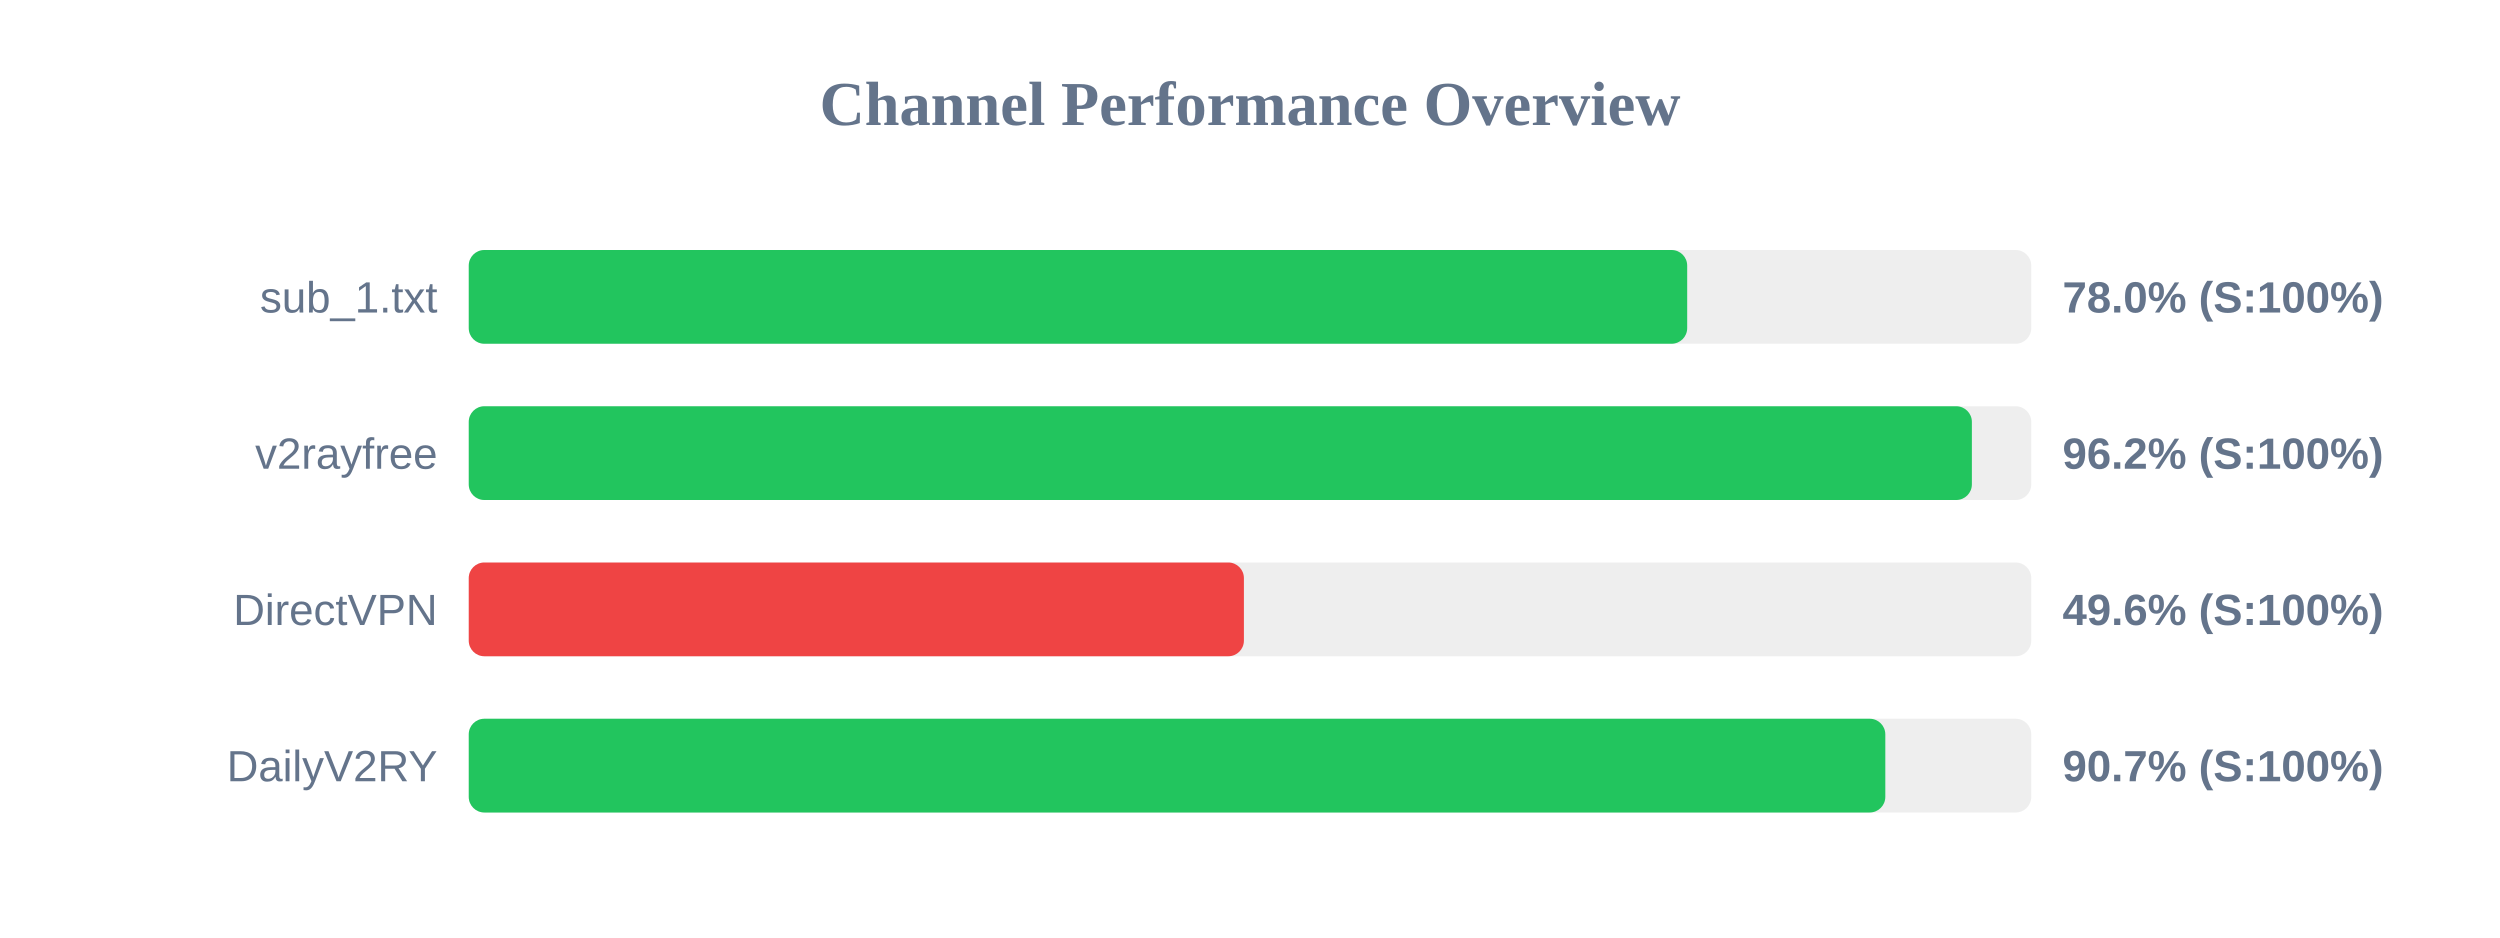
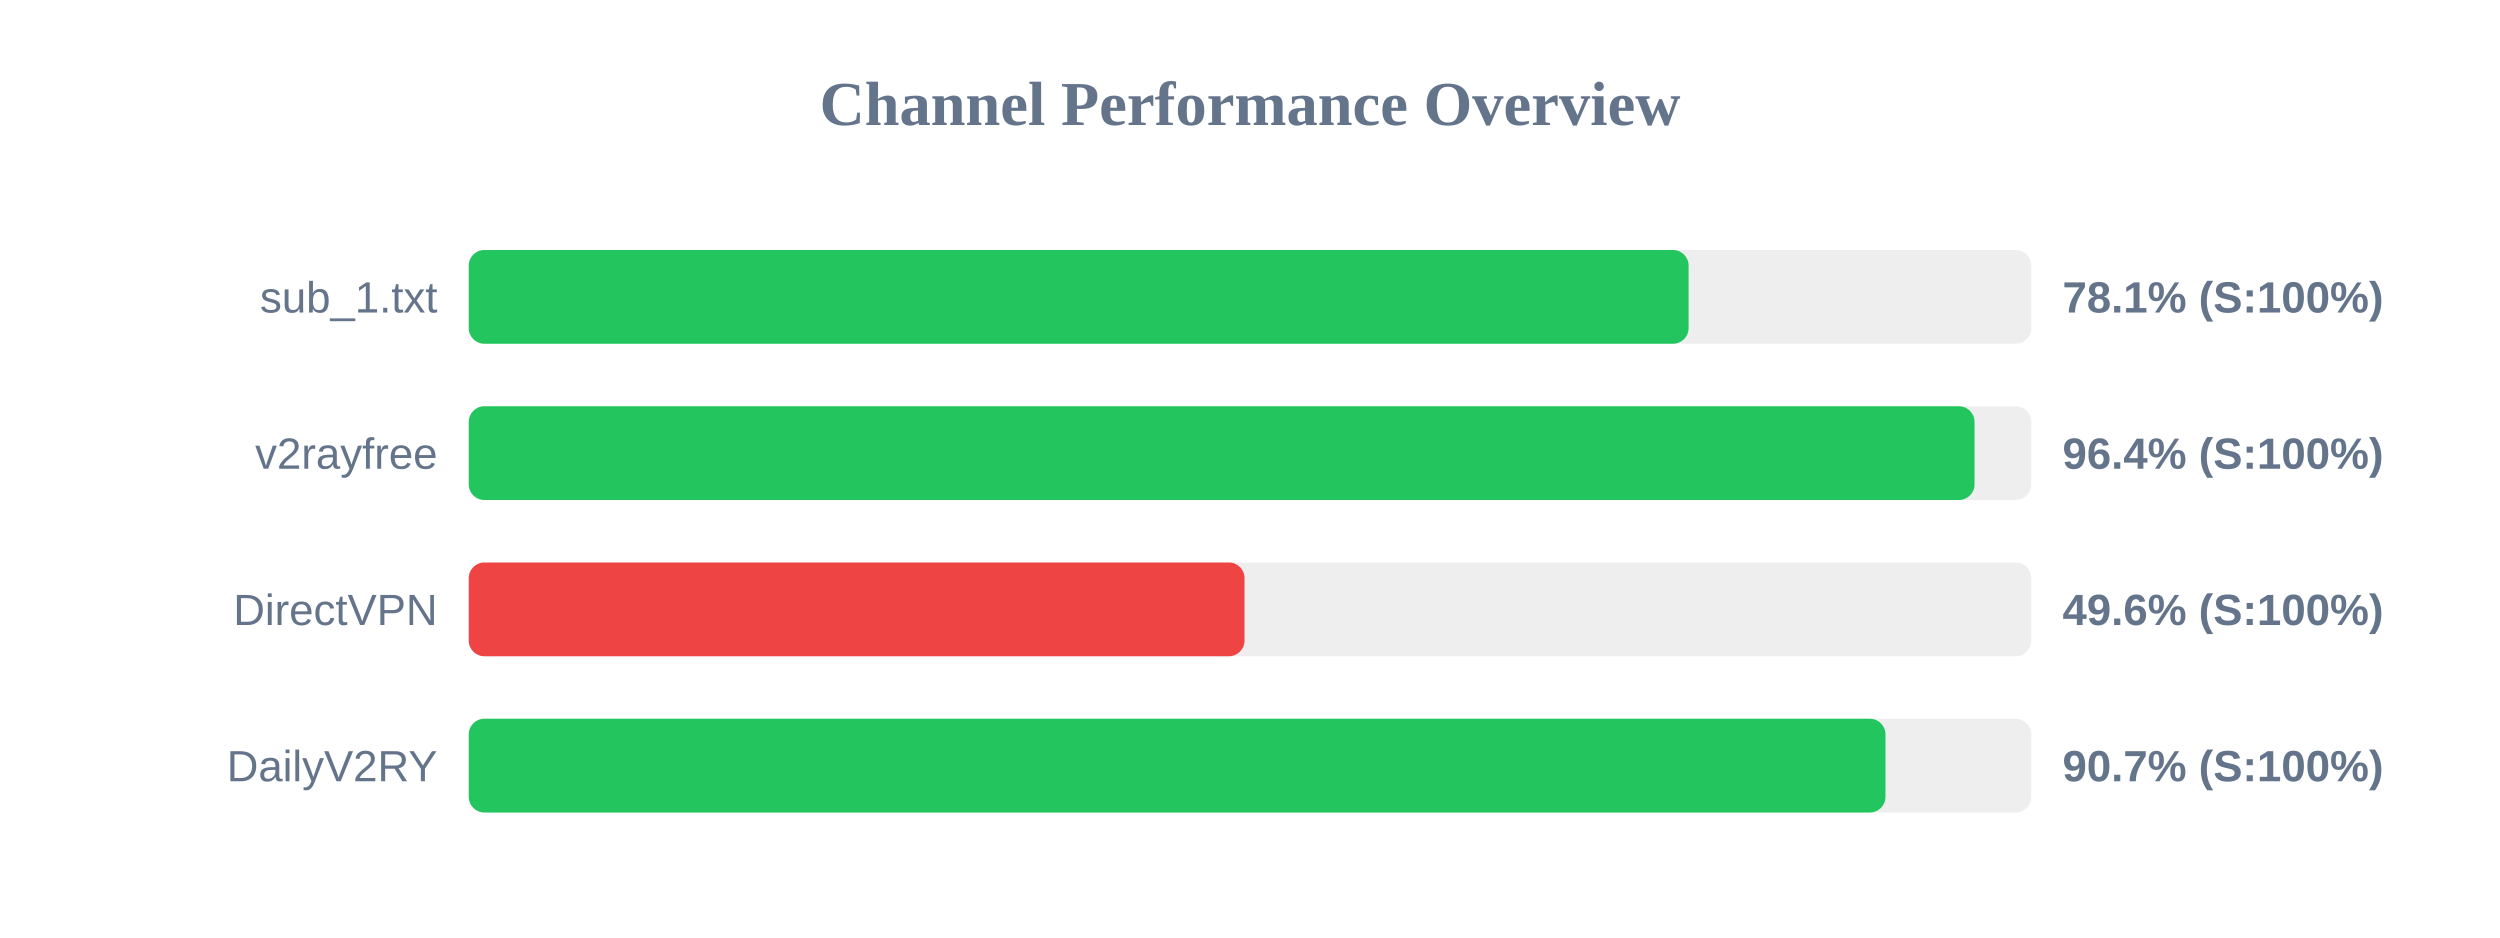
<svg xmlns="http://www.w3.org/2000/svg" width="800" height="300" version="1.1">
  <style>
        .row { font: 14px Arial; fill: #64748b; }
        .score { font: bold 14px Arial; fill: #64748b; }
    </style>
  <text x="400" y="40" text-anchor="middle" font-size="20px" font-weight="bold" fill="#64748b">Channel Performance Overview</text>
  <rect x="150" y="80" width="500" height="30" fill="#eee" rx="5" />
-   <rect x="150" y="80" width="389.9" height="30" fill="#22c55e" rx="5" />
+   <rect x="150" y="80" width="390.35" height="30" fill="#22c55e" rx="5" />
  <text x="140" y="100" text-anchor="end" class="row">sub_1.txt</text>
-   <text x="660" y="100" text-anchor="start" class="score">78.0% (S:100%)</text>
+   <text x="660" y="100" text-anchor="start" class="score">78.1% (S:100%)</text>
  <rect x="150" y="130" width="500" height="30" fill="#eee" rx="5" />
-   <rect x="150" y="130" width="481.0" height="30" fill="#22c55e" rx="5" />
+   <rect x="150" y="130" width="481.85" height="30" fill="#22c55e" rx="5" />
  <text x="140" y="150" text-anchor="end" class="row">v2rayfree</text>
-   <text x="660" y="150" text-anchor="start" class="score">96.2% (S:100%)</text>
+   <text x="660" y="150" text-anchor="start" class="score">96.4% (S:100%)</text>
  <rect x="150" y="180" width="500" height="30" fill="#eee" rx="5" />
-   <rect x="150" y="180" width="248.05" height="30" fill="#ef4444" rx="5" />
+   <rect x="150" y="180" width="248.25" height="30" fill="#ef4444" rx="5" />
  <text x="140" y="200" text-anchor="end" class="row">DirectVPN</text>
  <text x="660" y="200" text-anchor="start" class="score">49.6% (S:100%)</text>
  <rect x="150" y="230" width="500" height="30" fill="#eee" rx="5" />
-   <rect x="150" y="230" width="453.3" height="30" fill="#22c55e" rx="5" />
+   <rect x="150" y="230" width="453.35" height="30" fill="#22c55e" rx="5" />
  <text x="140" y="250" text-anchor="end" class="row">DailyV2RY</text>
  <text x="660" y="250" text-anchor="start" class="score">90.7% (S:100%)</text>
</svg>
